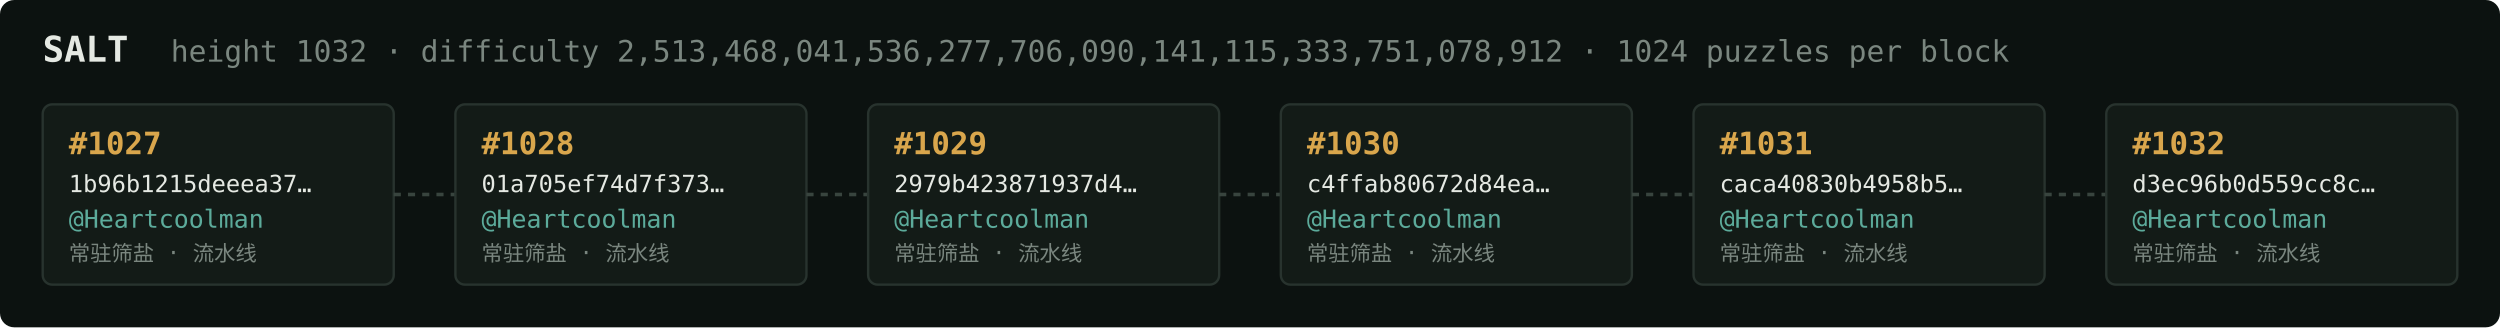
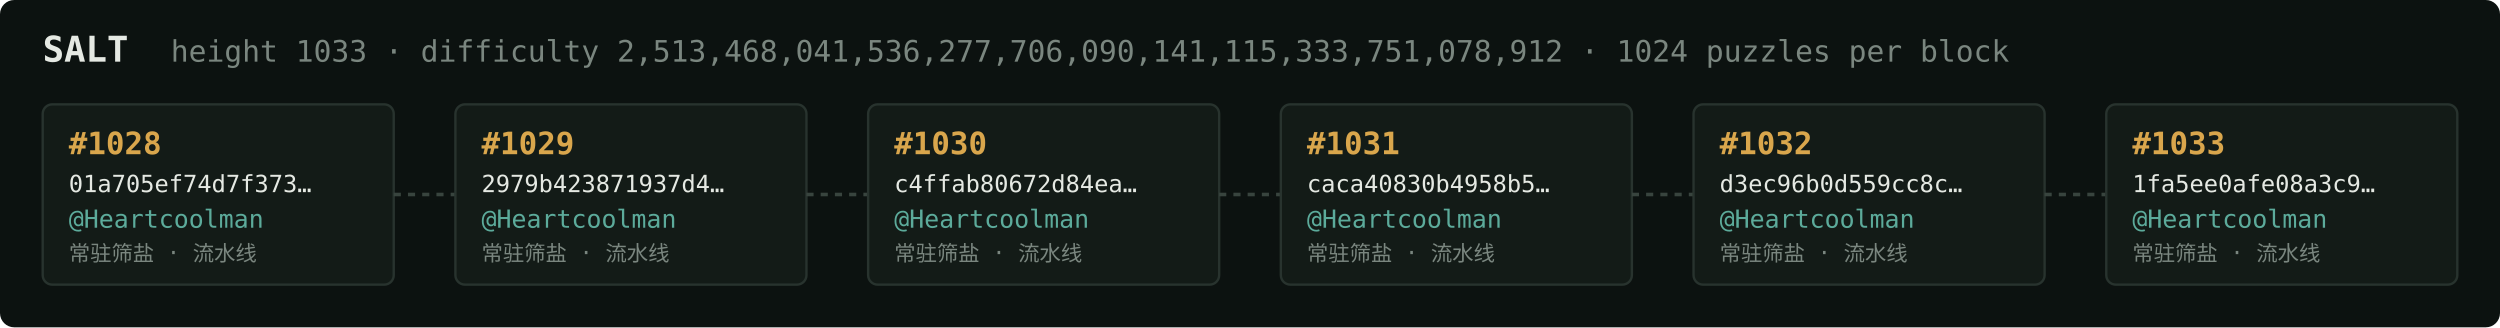
<svg xmlns="http://www.w3.org/2000/svg" width="1054" height="138" viewBox="0 0 1054 138" font-family="ui-monospace,SFMono-Regular,Menlo,monospace">
  <rect fill="#0c1210" width="1054" height="138" rx="6" />
  <text x="18" y="26" fill="#e5e9e3" font-size="15" font-weight="700">SALT</text>
-   <text x="72" y="26" fill="#7a867f" font-size="12.5">height 1032 · difficulty 2,513,468,041,536,277,706,090,141,115,333,751,078,912 · 1024 puzzles per block</text>
+   <text x="72" y="26" fill="#7a867f" font-size="12.5">height 1033 · difficulty 2,513,468,041,536,277,706,090,141,115,333,751,078,912 · 1024 puzzles per block</text>
  <rect x="18" y="44" width="148" height="76" rx="4" fill="#131b17" stroke="#28332e" stroke-width="1" />
-   <text x="29" y="65" fill="#d9a64c" font-size="13" font-weight="700">#1027</text>
-   <text x="29" y="81" fill="#e5e9e3" font-size="10">1b96b1215deeea37…</text>
+   <text x="29" y="65" fill="#d9a64c" font-size="13" font-weight="700">#1028</text>
+   <text x="29" y="81" fill="#e5e9e3" font-size="10">01a705ef74d7f373…</text>
  <text x="29" y="96" fill="#5cab9b" font-size="10.5">@Heartcoolman</text>
  <text x="29" y="110" fill="#7a867f" font-size="9">常驻筛盐 · 流水线</text>
  <line x1="166" y1="82.0" x2="192" y2="82.0" stroke="#38443e" stroke-width="1.5" stroke-dasharray="3 3" />
  <rect x="192" y="44" width="148" height="76" rx="4" fill="#131b17" stroke="#28332e" stroke-width="1" />
-   <text x="203" y="65" fill="#d9a64c" font-size="13" font-weight="700">#1028</text>
-   <text x="203" y="81" fill="#e5e9e3" font-size="10">01a705ef74d7f373…</text>
+   <text x="203" y="65" fill="#d9a64c" font-size="13" font-weight="700">#1029</text>
+   <text x="203" y="81" fill="#e5e9e3" font-size="10">2979b423871937d4…</text>
  <text x="203" y="96" fill="#5cab9b" font-size="10.5">@Heartcoolman</text>
  <text x="203" y="110" fill="#7a867f" font-size="9">常驻筛盐 · 流水线</text>
  <line x1="340" y1="82.0" x2="366" y2="82.0" stroke="#38443e" stroke-width="1.5" stroke-dasharray="3 3" />
  <rect x="366" y="44" width="148" height="76" rx="4" fill="#131b17" stroke="#28332e" stroke-width="1" />
-   <text x="377" y="65" fill="#d9a64c" font-size="13" font-weight="700">#1029</text>
-   <text x="377" y="81" fill="#e5e9e3" font-size="10">2979b423871937d4…</text>
+   <text x="377" y="65" fill="#d9a64c" font-size="13" font-weight="700">#1030</text>
+   <text x="377" y="81" fill="#e5e9e3" font-size="10">c4ffab80672d84ea…</text>
  <text x="377" y="96" fill="#5cab9b" font-size="10.5">@Heartcoolman</text>
  <text x="377" y="110" fill="#7a867f" font-size="9">常驻筛盐 · 流水线</text>
  <line x1="514" y1="82.0" x2="540" y2="82.0" stroke="#38443e" stroke-width="1.5" stroke-dasharray="3 3" />
  <rect x="540" y="44" width="148" height="76" rx="4" fill="#131b17" stroke="#28332e" stroke-width="1" />
-   <text x="551" y="65" fill="#d9a64c" font-size="13" font-weight="700">#1030</text>
-   <text x="551" y="81" fill="#e5e9e3" font-size="10">c4ffab80672d84ea…</text>
+   <text x="551" y="65" fill="#d9a64c" font-size="13" font-weight="700">#1031</text>
+   <text x="551" y="81" fill="#e5e9e3" font-size="10">caca40830b4958b5…</text>
  <text x="551" y="96" fill="#5cab9b" font-size="10.5">@Heartcoolman</text>
  <text x="551" y="110" fill="#7a867f" font-size="9">常驻筛盐 · 流水线</text>
  <line x1="688" y1="82.0" x2="714" y2="82.0" stroke="#38443e" stroke-width="1.5" stroke-dasharray="3 3" />
  <rect x="714" y="44" width="148" height="76" rx="4" fill="#131b17" stroke="#28332e" stroke-width="1" />
-   <text x="725" y="65" fill="#d9a64c" font-size="13" font-weight="700">#1031</text>
-   <text x="725" y="81" fill="#e5e9e3" font-size="10">caca40830b4958b5…</text>
+   <text x="725" y="65" fill="#d9a64c" font-size="13" font-weight="700">#1032</text>
+   <text x="725" y="81" fill="#e5e9e3" font-size="10">d3ec96b0d559cc8c…</text>
  <text x="725" y="96" fill="#5cab9b" font-size="10.5">@Heartcoolman</text>
  <text x="725" y="110" fill="#7a867f" font-size="9">常驻筛盐 · 流水线</text>
  <line x1="862" y1="82.0" x2="888" y2="82.0" stroke="#38443e" stroke-width="1.5" stroke-dasharray="3 3" />
  <rect x="888" y="44" width="148" height="76" rx="4" fill="#131b17" stroke="#28332e" stroke-width="1" />
-   <text x="899" y="65" fill="#d9a64c" font-size="13" font-weight="700">#1032</text>
-   <text x="899" y="81" fill="#e5e9e3" font-size="10">d3ec96b0d559cc8c…</text>
+   <text x="899" y="65" fill="#d9a64c" font-size="13" font-weight="700">#1033</text>
+   <text x="899" y="81" fill="#e5e9e3" font-size="10">1fa5ee0afe08a3c9…</text>
  <text x="899" y="96" fill="#5cab9b" font-size="10.5">@Heartcoolman</text>
  <text x="899" y="110" fill="#7a867f" font-size="9">常驻筛盐 · 流水线</text>
</svg>
